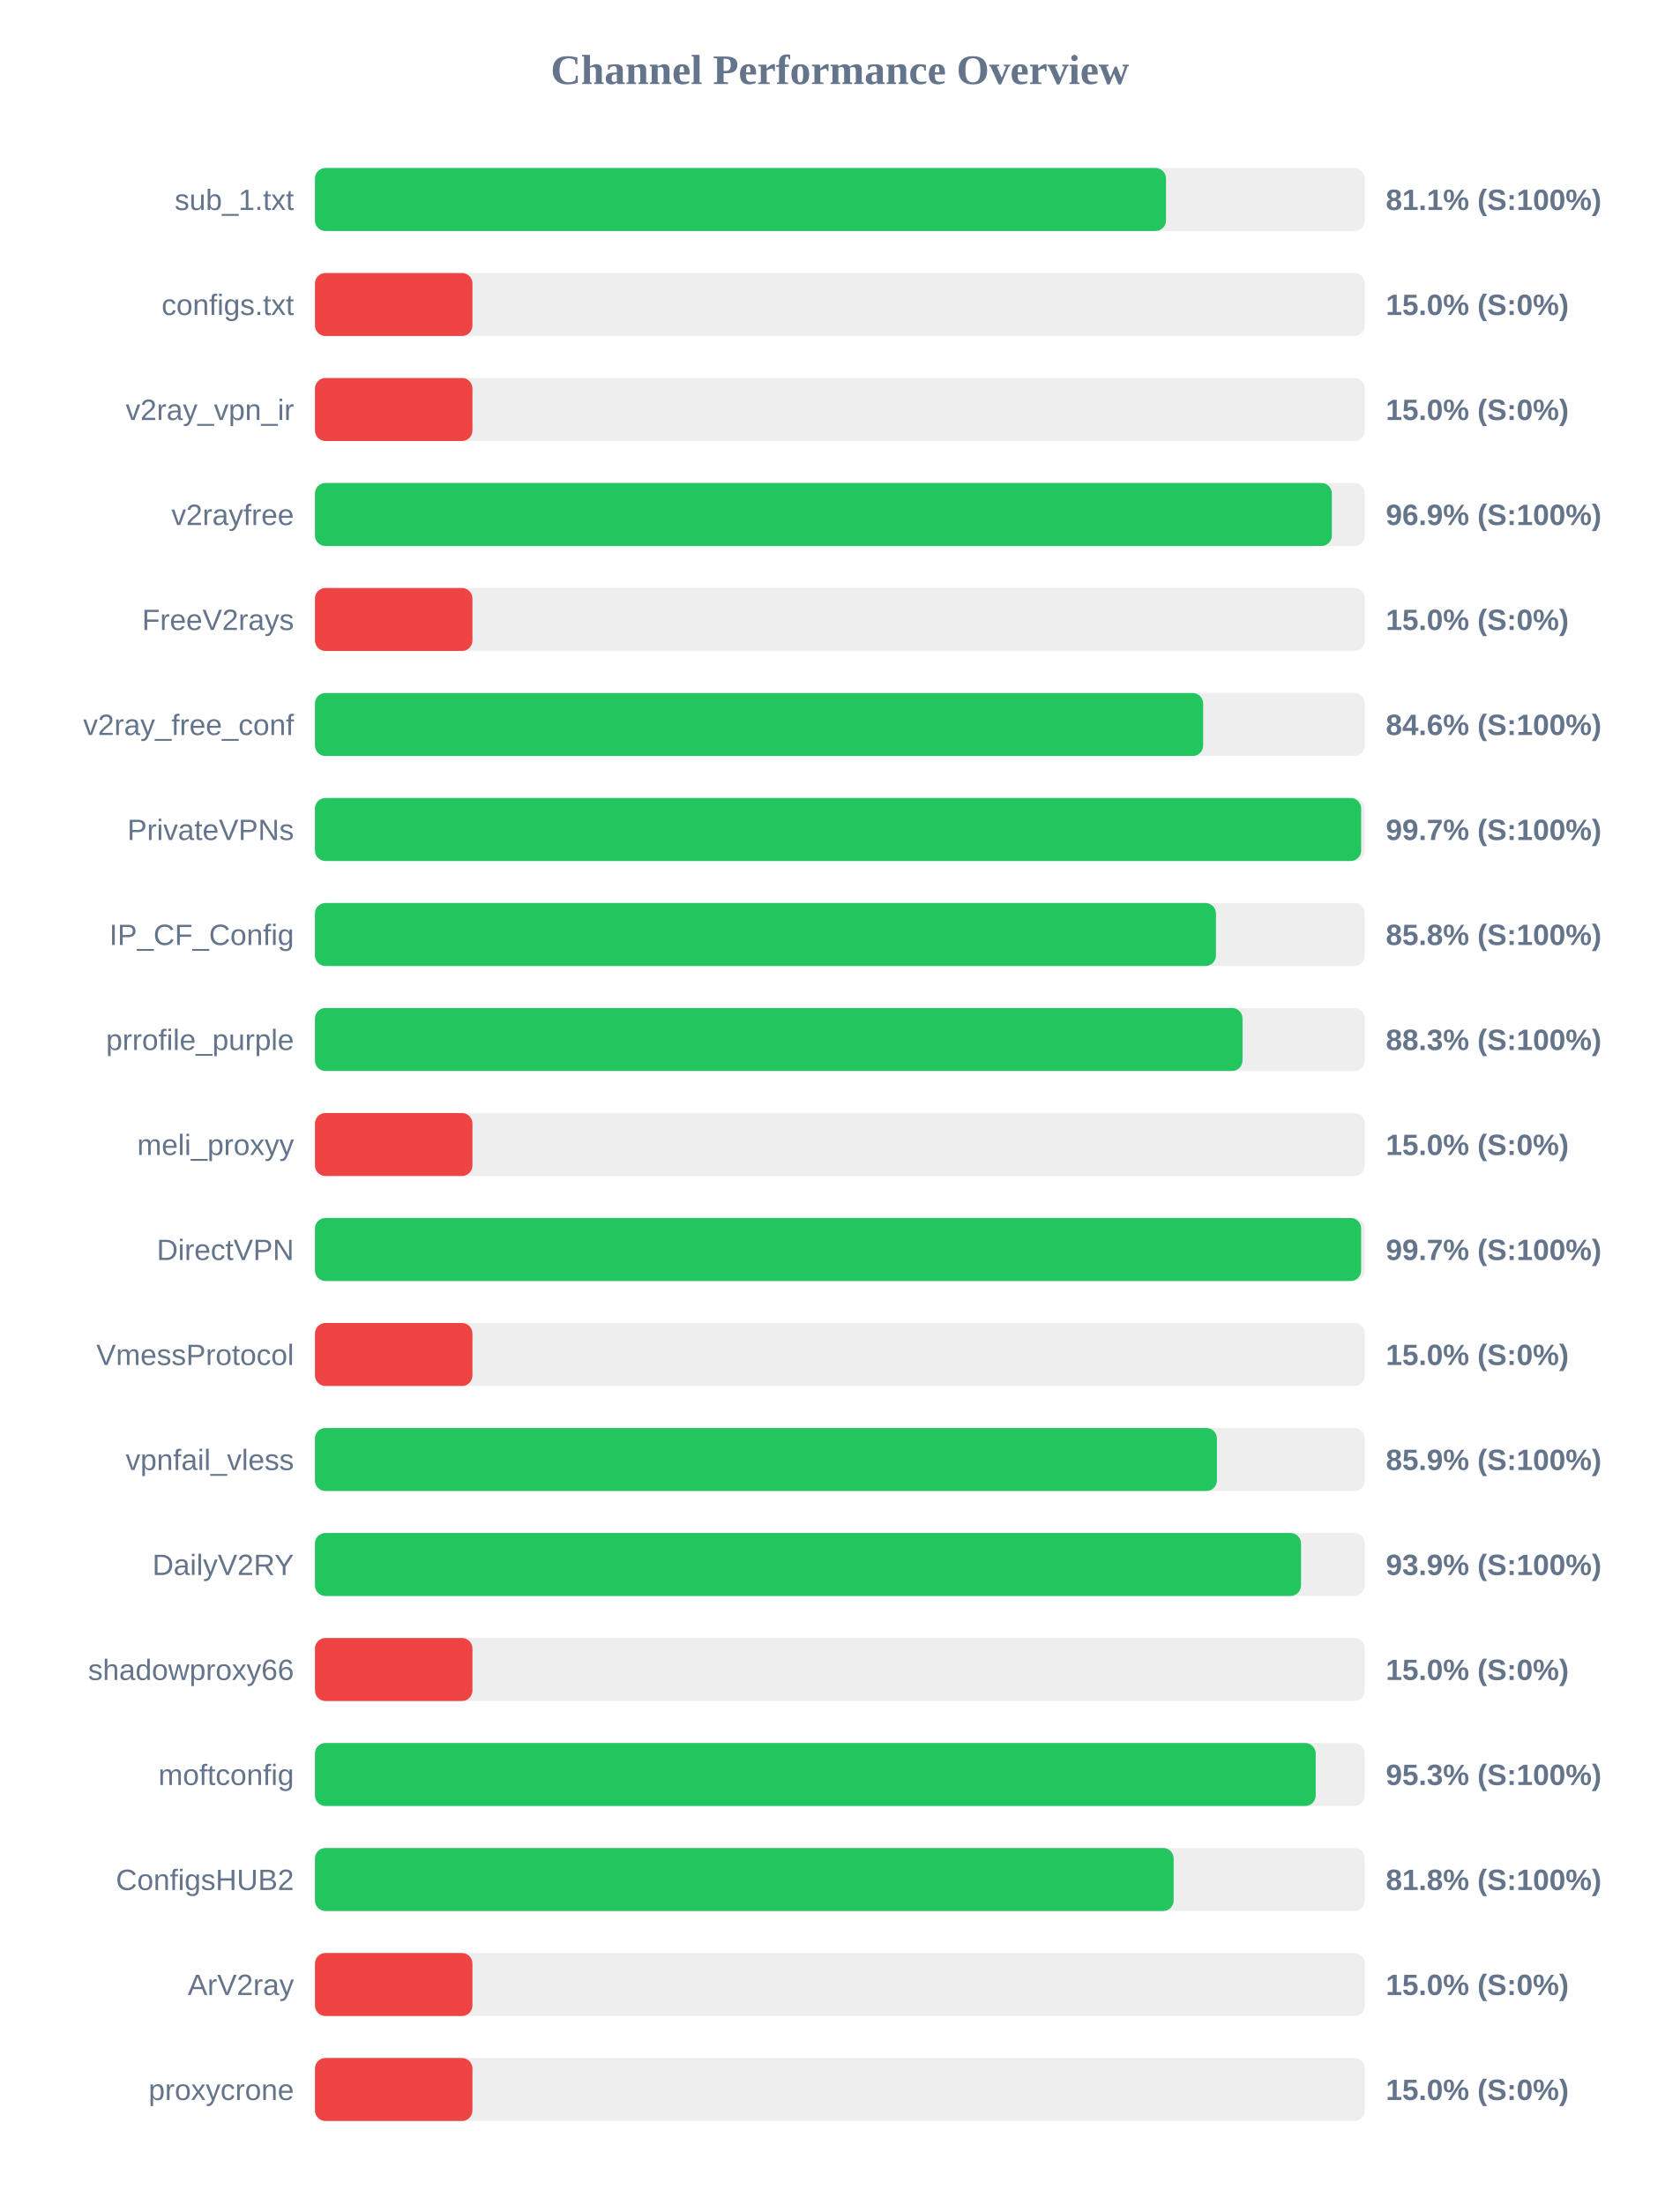
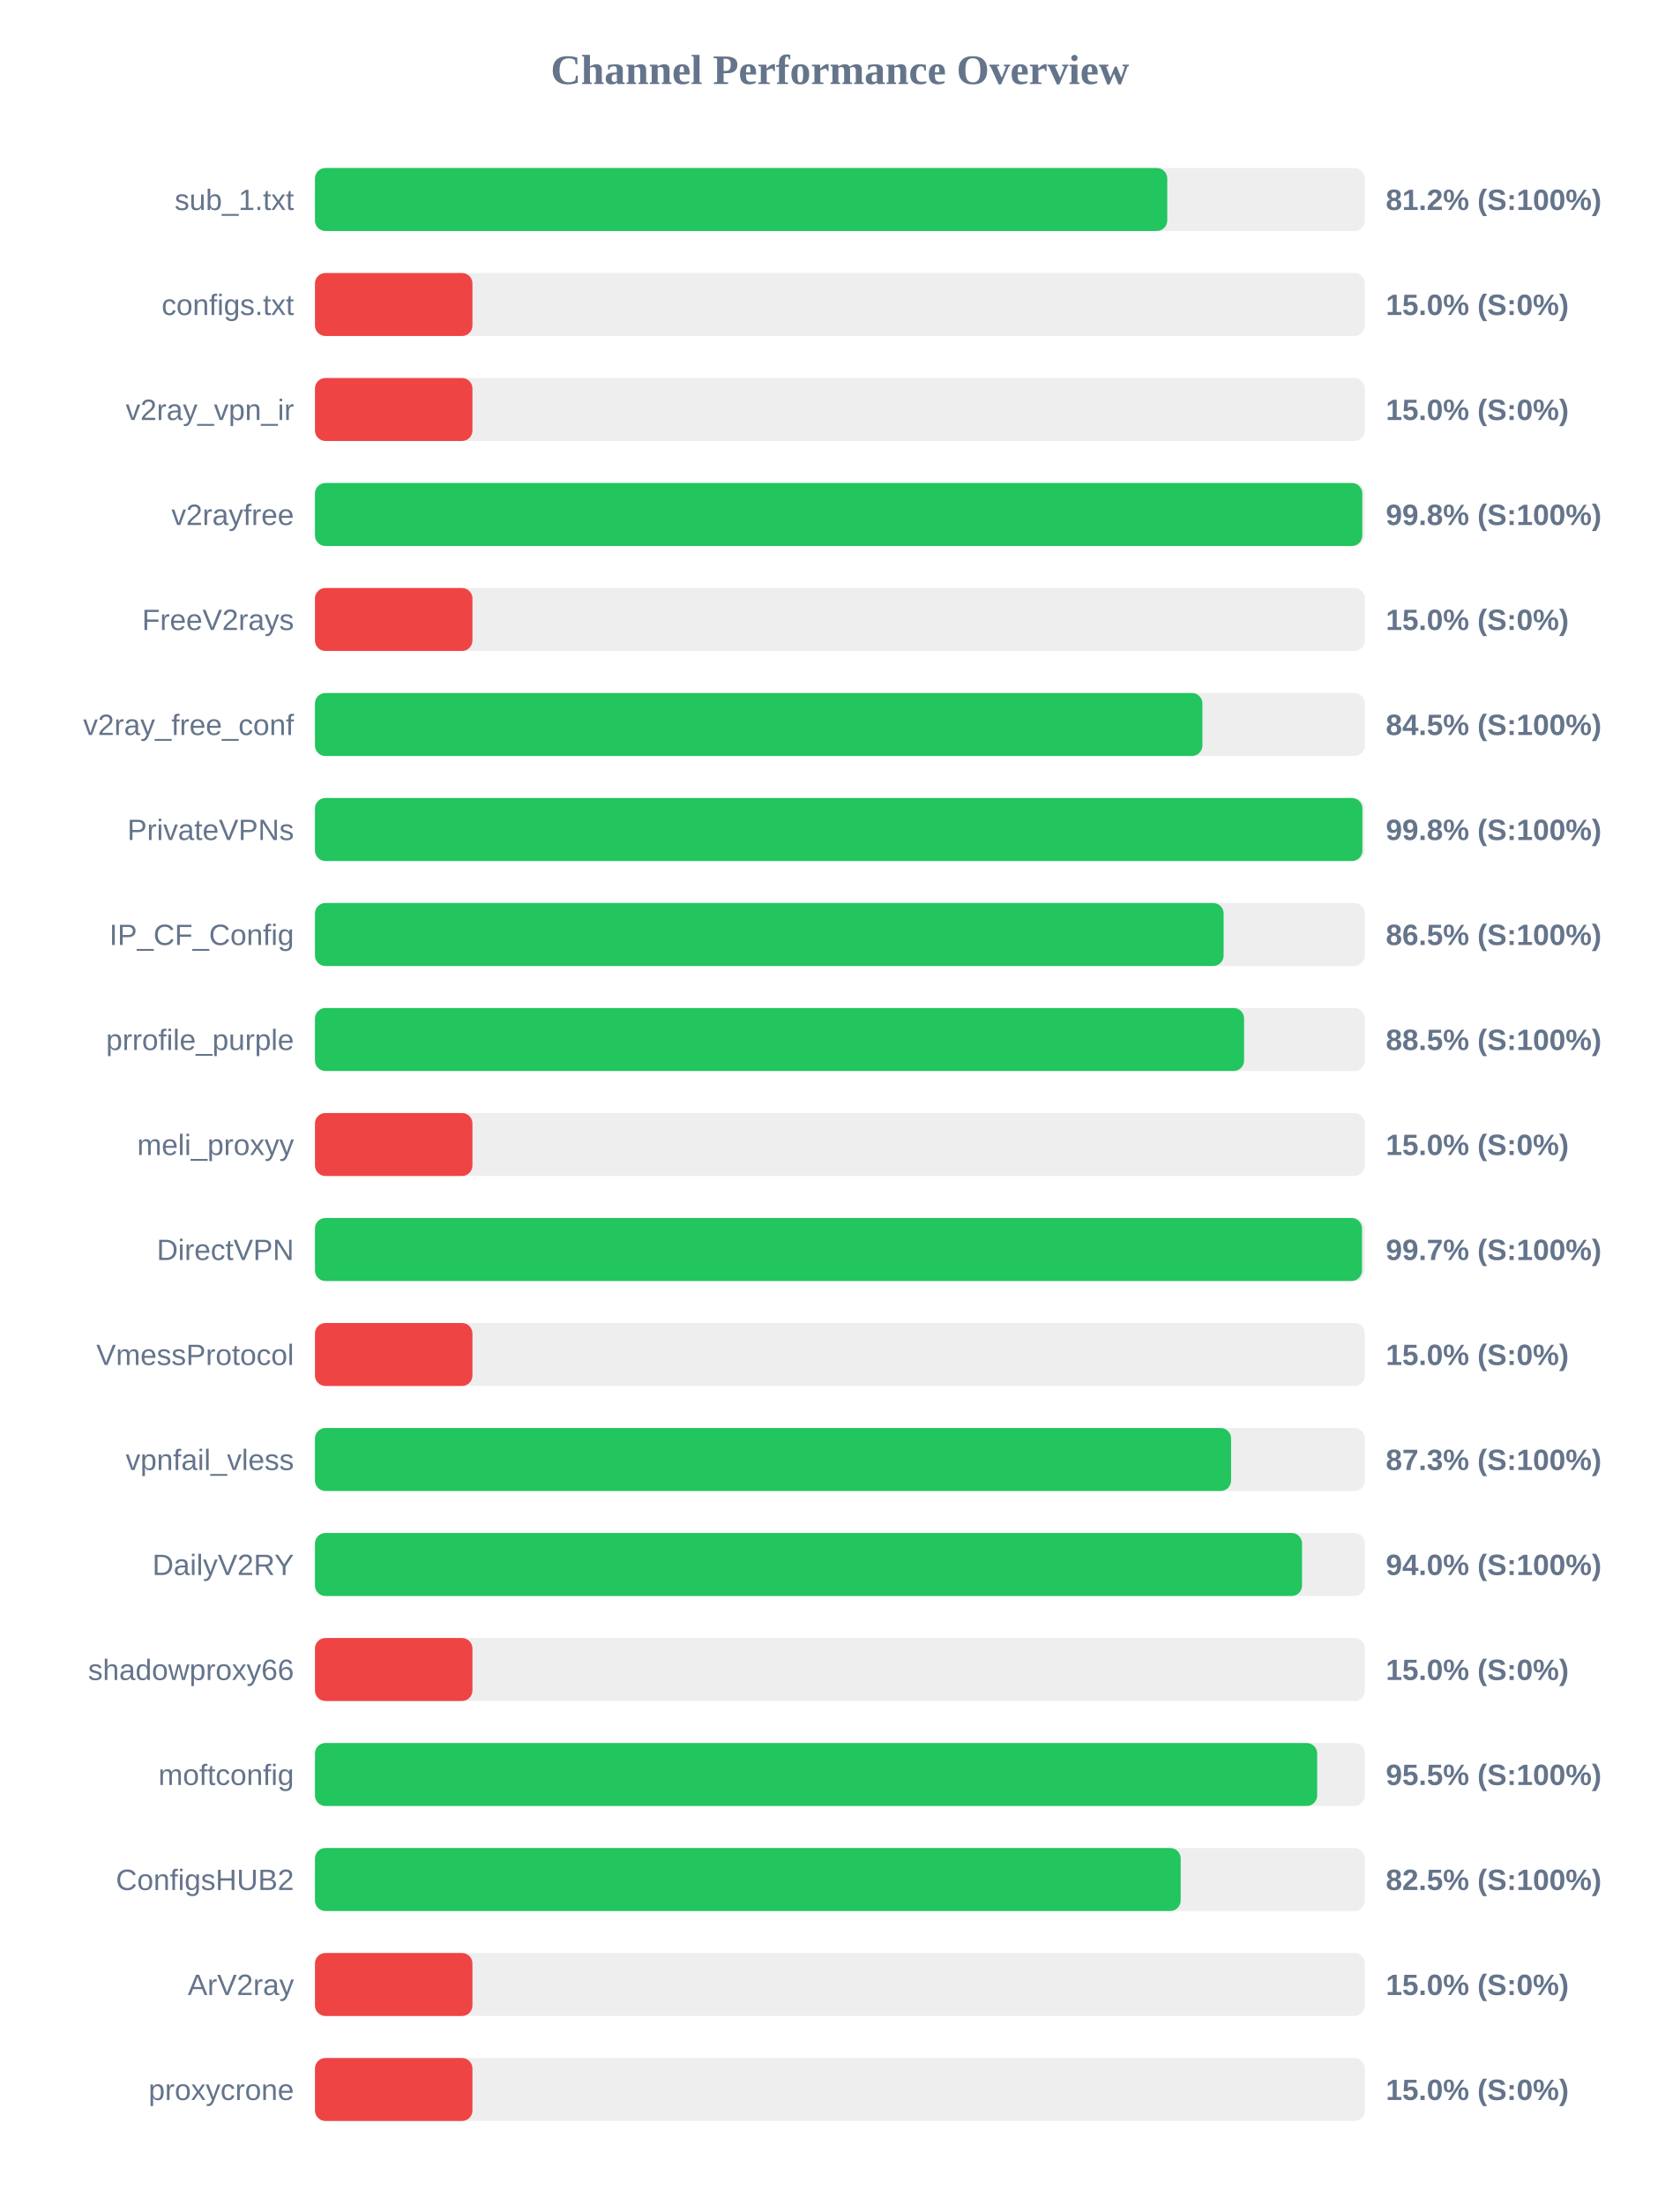
<svg xmlns="http://www.w3.org/2000/svg" width="800" height="1050" version="1.1">
  <style>
        .row { font: 14px Arial; fill: #64748b; }
        .score { font: bold 14px Arial; fill: #64748b; }
    </style>
  <text x="400" y="40" text-anchor="middle" font-size="20px" font-weight="bold" fill="#64748b">Channel Performance Overview</text>
  <rect x="150" y="80" width="500" height="30" fill="#eee" rx="5" />
-   <rect x="150" y="80" width="405.3" height="30" fill="#22c55e" rx="5" />
+   <rect x="150" y="80" width="405.9" height="30" fill="#22c55e" rx="5" />
  <text x="140" y="100" text-anchor="end" class="row">sub_1.txt</text>
-   <text x="660" y="100" text-anchor="start" class="score">81.1% (S:100%)</text>
+   <text x="660" y="100" text-anchor="start" class="score">81.2% (S:100%)</text>
  <rect x="150" y="130" width="500" height="30" fill="#eee" rx="5" />
  <rect x="150" y="130" width="75.0" height="30" fill="#ef4444" rx="5" />
  <text x="140" y="150" text-anchor="end" class="row">configs.txt</text>
  <text x="660" y="150" text-anchor="start" class="score">15.0% (S:0%)</text>
  <rect x="150" y="180" width="500" height="30" fill="#eee" rx="5" />
  <rect x="150" y="180" width="75.0" height="30" fill="#ef4444" rx="5" />
  <text x="140" y="200" text-anchor="end" class="row">v2ray_vpn_ir</text>
  <text x="660" y="200" text-anchor="start" class="score">15.0% (S:0%)</text>
  <rect x="150" y="230" width="500" height="30" fill="#eee" rx="5" />
-   <rect x="150" y="230" width="484.3" height="30" fill="#22c55e" rx="5" />
+   <rect x="150" y="230" width="498.8" height="30" fill="#22c55e" rx="5" />
  <text x="140" y="250" text-anchor="end" class="row">v2rayfree</text>
-   <text x="660" y="250" text-anchor="start" class="score">96.9% (S:100%)</text>
+   <text x="660" y="250" text-anchor="start" class="score">99.8% (S:100%)</text>
  <rect x="150" y="280" width="500" height="30" fill="#eee" rx="5" />
  <rect x="150" y="280" width="75.0" height="30" fill="#ef4444" rx="5" />
  <text x="140" y="300" text-anchor="end" class="row">FreeV2rays</text>
  <text x="660" y="300" text-anchor="start" class="score">15.0% (S:0%)</text>
  <rect x="150" y="330" width="500" height="30" fill="#eee" rx="5" />
-   <rect x="150" y="330" width="423.0" height="30" fill="#22c55e" rx="5" />
+   <rect x="150" y="330" width="422.65" height="30" fill="#22c55e" rx="5" />
  <text x="140" y="350" text-anchor="end" class="row">v2ray_free_conf</text>
-   <text x="660" y="350" text-anchor="start" class="score">84.6% (S:100%)</text>
+   <text x="660" y="350" text-anchor="start" class="score">84.5% (S:100%)</text>
  <rect x="150" y="380" width="500" height="30" fill="#eee" rx="5" />
-   <rect x="150" y="380" width="498.25" height="30" fill="#22c55e" rx="5" />
+   <rect x="150" y="380" width="498.85" height="30" fill="#22c55e" rx="5" />
  <text x="140" y="400" text-anchor="end" class="row">PrivateVPNs</text>
-   <text x="660" y="400" text-anchor="start" class="score">99.7% (S:100%)</text>
+   <text x="660" y="400" text-anchor="start" class="score">99.8% (S:100%)</text>
  <rect x="150" y="430" width="500" height="30" fill="#eee" rx="5" />
-   <rect x="150" y="430" width="429.1" height="30" fill="#22c55e" rx="5" />
+   <rect x="150" y="430" width="432.75" height="30" fill="#22c55e" rx="5" />
  <text x="140" y="450" text-anchor="end" class="row">IP_CF_Config</text>
-   <text x="660" y="450" text-anchor="start" class="score">85.8% (S:100%)</text>
+   <text x="660" y="450" text-anchor="start" class="score">86.5% (S:100%)</text>
  <rect x="150" y="480" width="500" height="30" fill="#eee" rx="5" />
-   <rect x="150" y="480" width="441.75" height="30" fill="#22c55e" rx="5" />
+   <rect x="150" y="480" width="442.5" height="30" fill="#22c55e" rx="5" />
  <text x="140" y="500" text-anchor="end" class="row">prrofile_purple</text>
-   <text x="660" y="500" text-anchor="start" class="score">88.3% (S:100%)</text>
+   <text x="660" y="500" text-anchor="start" class="score">88.5% (S:100%)</text>
  <rect x="150" y="530" width="500" height="30" fill="#eee" rx="5" />
  <rect x="150" y="530" width="75.0" height="30" fill="#ef4444" rx="5" />
  <text x="140" y="550" text-anchor="end" class="row">meli_proxyy</text>
  <text x="660" y="550" text-anchor="start" class="score">15.0% (S:0%)</text>
  <rect x="150" y="580" width="500" height="30" fill="#eee" rx="5" />
-   <rect x="150" y="580" width="498.25" height="30" fill="#22c55e" rx="5" />
+   <rect x="150" y="580" width="498.65" height="30" fill="#22c55e" rx="5" />
  <text x="140" y="600" text-anchor="end" class="row">DirectVPN</text>
  <text x="660" y="600" text-anchor="start" class="score">99.7% (S:100%)</text>
  <rect x="150" y="630" width="500" height="30" fill="#eee" rx="5" />
  <rect x="150" y="630" width="75.0" height="30" fill="#ef4444" rx="5" />
  <text x="140" y="650" text-anchor="end" class="row">VmessProtocol</text>
  <text x="660" y="650" text-anchor="start" class="score">15.0% (S:0%)</text>
  <rect x="150" y="680" width="500" height="30" fill="#eee" rx="5" />
-   <rect x="150" y="680" width="429.55" height="30" fill="#22c55e" rx="5" />
+   <rect x="150" y="680" width="436.3" height="30" fill="#22c55e" rx="5" />
  <text x="140" y="700" text-anchor="end" class="row">vpnfail_vless</text>
-   <text x="660" y="700" text-anchor="start" class="score">85.9% (S:100%)</text>
+   <text x="660" y="700" text-anchor="start" class="score">87.3% (S:100%)</text>
  <rect x="150" y="730" width="500" height="30" fill="#eee" rx="5" />
-   <rect x="150" y="730" width="469.6" height="30" fill="#22c55e" rx="5" />
+   <rect x="150" y="730" width="470.1" height="30" fill="#22c55e" rx="5" />
  <text x="140" y="750" text-anchor="end" class="row">DailyV2RY</text>
-   <text x="660" y="750" text-anchor="start" class="score">93.9% (S:100%)</text>
+   <text x="660" y="750" text-anchor="start" class="score">94.0% (S:100%)</text>
  <rect x="150" y="780" width="500" height="30" fill="#eee" rx="5" />
  <rect x="150" y="780" width="75.0" height="30" fill="#ef4444" rx="5" />
  <text x="140" y="800" text-anchor="end" class="row">shadowproxy66</text>
  <text x="660" y="800" text-anchor="start" class="score">15.0% (S:0%)</text>
  <rect x="150" y="830" width="500" height="30" fill="#eee" rx="5" />
-   <rect x="150" y="830" width="476.6" height="30" fill="#22c55e" rx="5" />
+   <rect x="150" y="830" width="477.3" height="30" fill="#22c55e" rx="5" />
  <text x="140" y="850" text-anchor="end" class="row">moftconfig</text>
-   <text x="660" y="850" text-anchor="start" class="score">95.3% (S:100%)</text>
+   <text x="660" y="850" text-anchor="start" class="score">95.5% (S:100%)</text>
  <rect x="150" y="880" width="500" height="30" fill="#eee" rx="5" />
-   <rect x="150" y="880" width="408.95" height="30" fill="#22c55e" rx="5" />
+   <rect x="150" y="880" width="412.3" height="30" fill="#22c55e" rx="5" />
  <text x="140" y="900" text-anchor="end" class="row">ConfigsHUB2</text>
-   <text x="660" y="900" text-anchor="start" class="score">81.8% (S:100%)</text>
+   <text x="660" y="900" text-anchor="start" class="score">82.5% (S:100%)</text>
  <rect x="150" y="930" width="500" height="30" fill="#eee" rx="5" />
  <rect x="150" y="930" width="75.0" height="30" fill="#ef4444" rx="5" />
  <text x="140" y="950" text-anchor="end" class="row">ArV2ray</text>
  <text x="660" y="950" text-anchor="start" class="score">15.0% (S:0%)</text>
  <rect x="150" y="980" width="500" height="30" fill="#eee" rx="5" />
  <rect x="150" y="980" width="75.0" height="30" fill="#ef4444" rx="5" />
  <text x="140" y="1000" text-anchor="end" class="row">proxycrone</text>
  <text x="660" y="1000" text-anchor="start" class="score">15.0% (S:0%)</text>
</svg>
